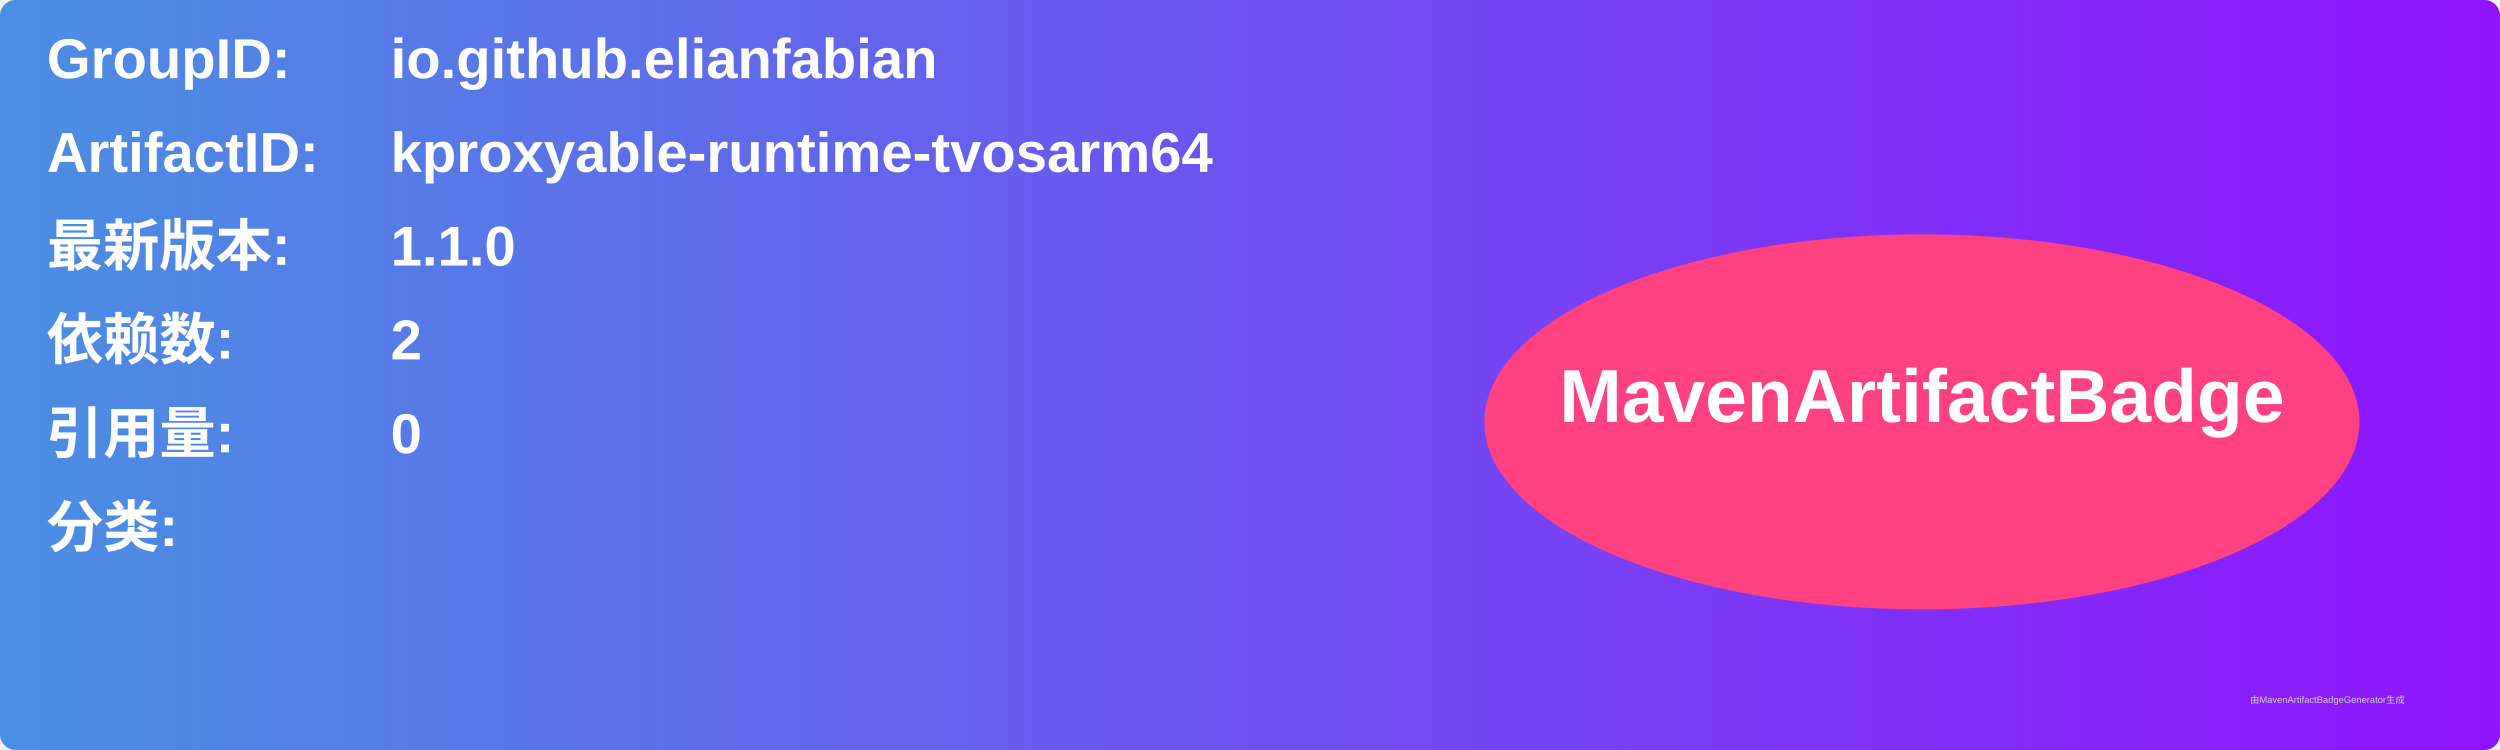
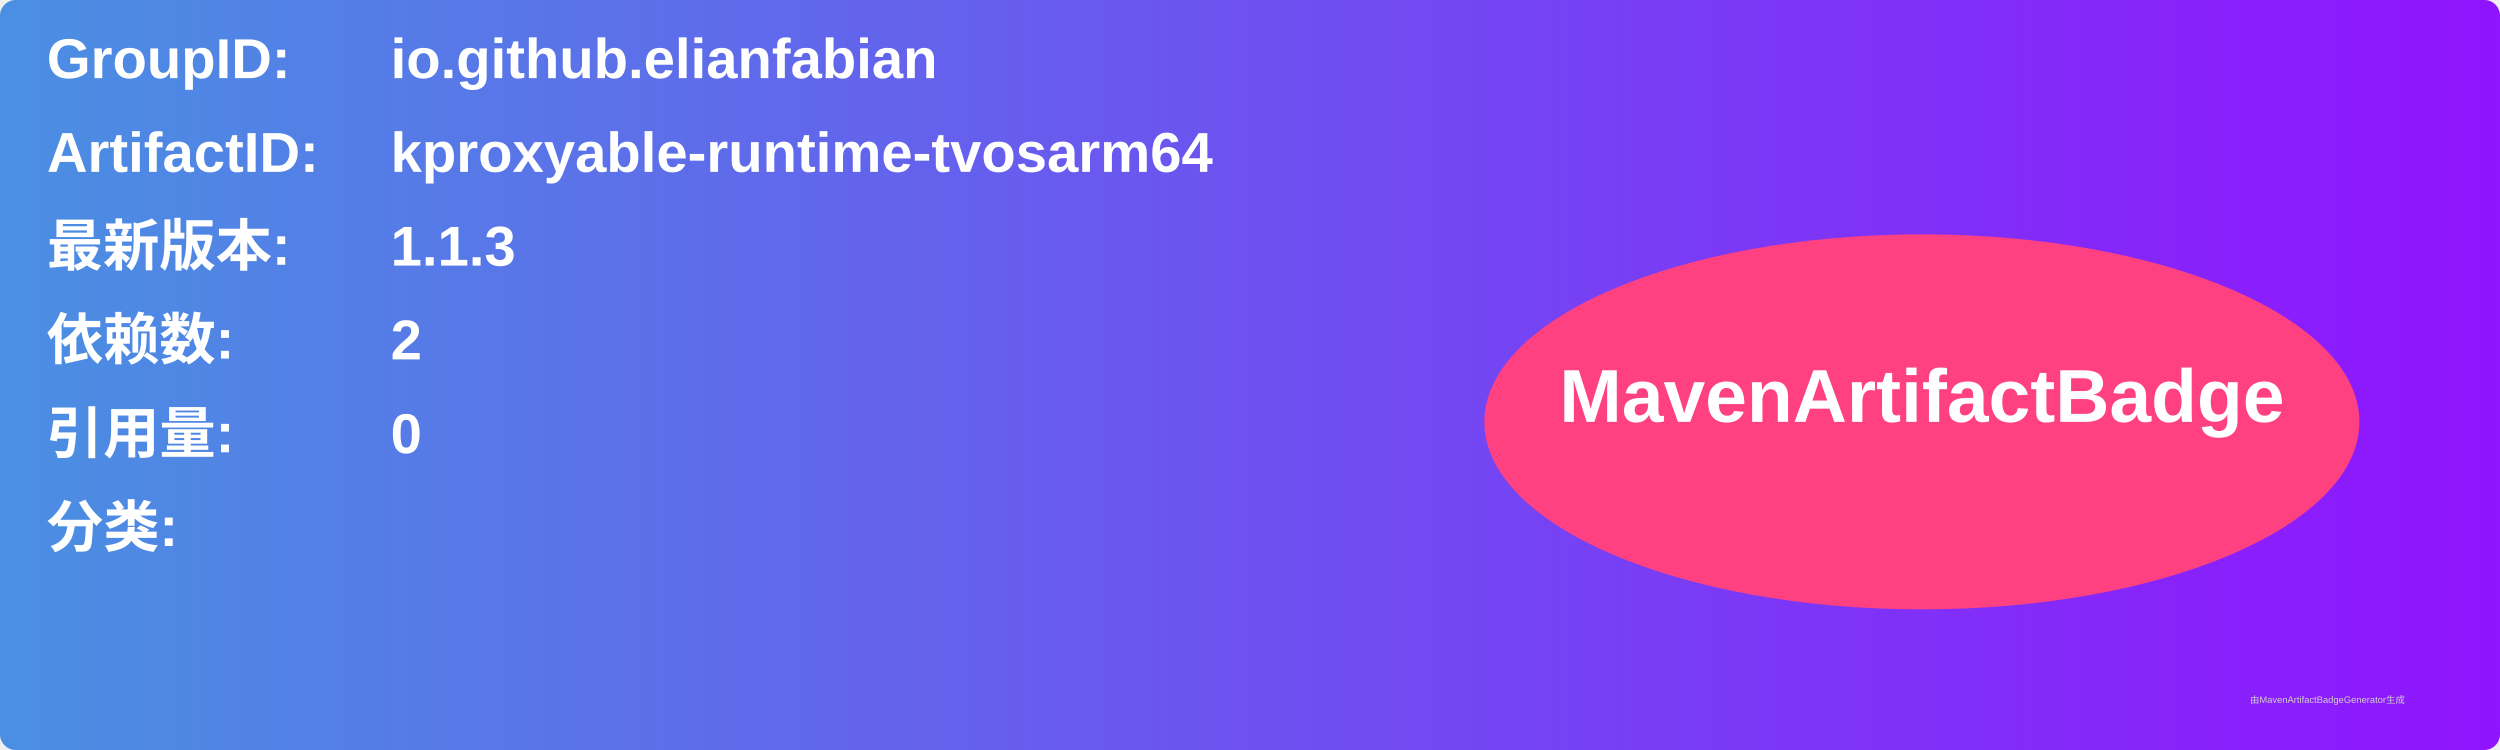
<svg xmlns="http://www.w3.org/2000/svg" width="800" height="240" viewBox="0 0 800 240">
  <linearGradient id="grad" x1="0%" y1="0%" x2="100%" y2="0%">
    <stop offset="0%" stop-color="#4a90e2" />
    <stop offset="100%" stop-color="#9013fe" />
  </linearGradient>
  <rect width="100%" height="100%" rx="5" ry="5" fill="url(#grad)" />
  <g transform="translate(15, 15)">
    <text x="0" y="10" font-family="Arial" font-size="18" fill="white" font-weight="bold" width="260">GroupID:</text>
    <text x="110" y="10" font-family="Arial" font-size="18" fill="white" font-weight="bold" width="460">io.github.elianfabian</text>
    <text x="0" y="40" font-family="Arial" font-size="18" fill="white" font-weight="bold" width="260">ArtifactID:</text>
    <text x="110" y="40" font-family="Arial" font-size="18" fill="white" font-weight="bold" width="460">kproxyable-runtime-tvosarm64</text>
    <text x="0" y="70" font-family="Arial" font-size="18" fill="white" font-weight="bold">最新版本:</text>
    <text x="110" y="70" font-family="Arial" font-size="18" fill="white" font-weight="bold">
-       <tspan font-weight="bold">1.1.0</tspan>
+       <tspan font-weight="bold">1.1.3</tspan>
    </text>
    <text x="0" y="100" font-family="Arial" font-size="18" fill="white" font-weight="bold">依赖数: </text>
    <text x="110" y="100" font-family="Arial" font-size="18" fill="white">
      <tspan font-weight="bold">2</tspan>
    </text>
    <text x="0" y="130" font-family="Arial" font-size="18" fill="white" font-weight="bold">引用量: </text>
    <text x="110" y="130" font-family="Arial" font-size="18" fill="white">
      <tspan font-weight="bold">0</tspan>
    </text>
    <text x="0" y="160" font-family="Arial" font-size="18" fill="white" font-weight="bold">分类:</text>
    <text x="10" y="190" font-family="Arial" font-size="10" fill="white">
      <tspan font-weight="bold" />
    </text>
    <ellipse cx="600" cy="120" rx="140" ry="60" fill="#ff4081" />
    <text x="600" y="120" text-anchor="middle" font-family="Arial" font-size="24" fill="white" font-weight="bold">MavenArtifactBadge</text>
  </g>
  <text x="720" y="225" font-family="Arial" font-size="3" fill="#d0d0d0">由MavenArtifactBadgeGenerator生成</text>
</svg>
